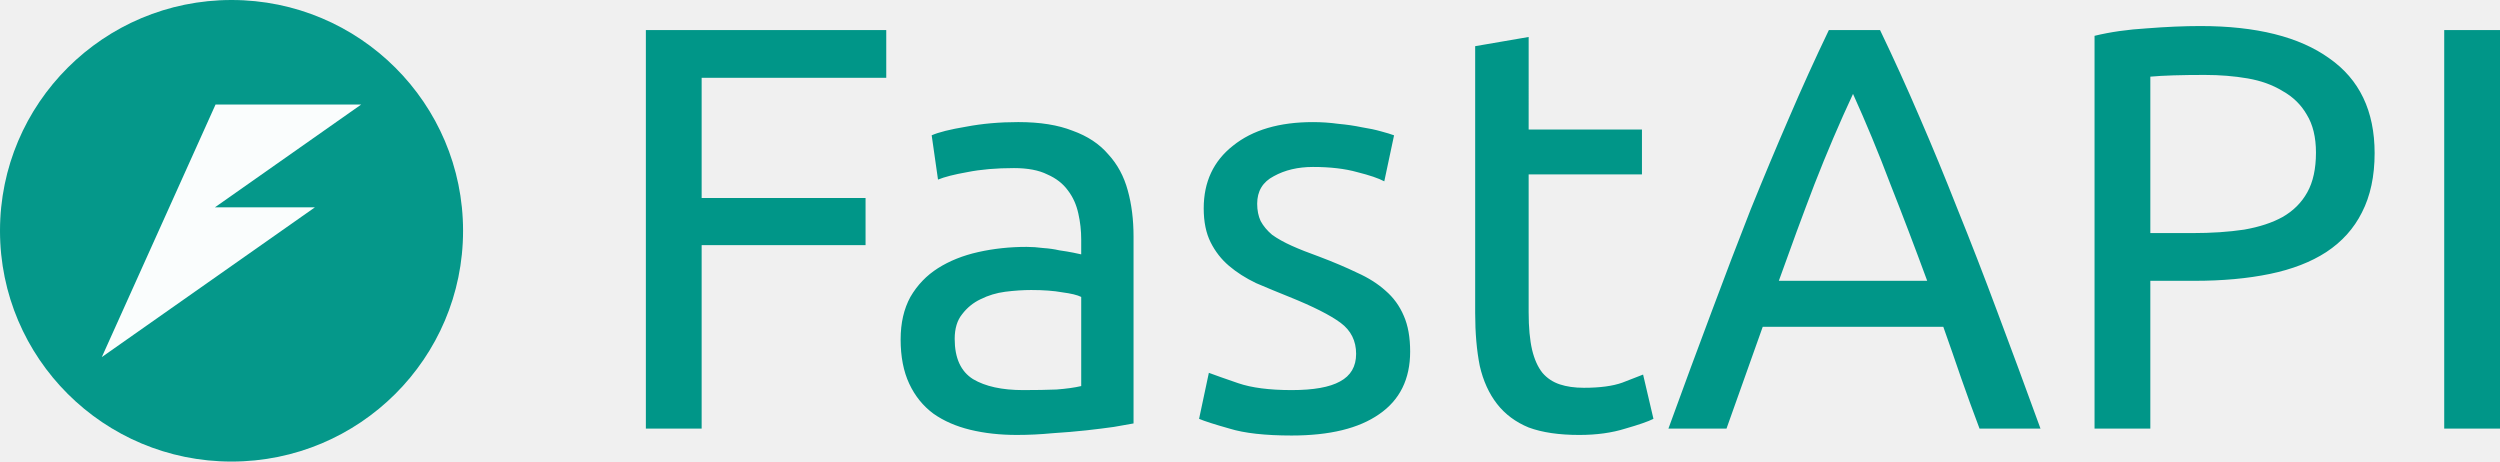
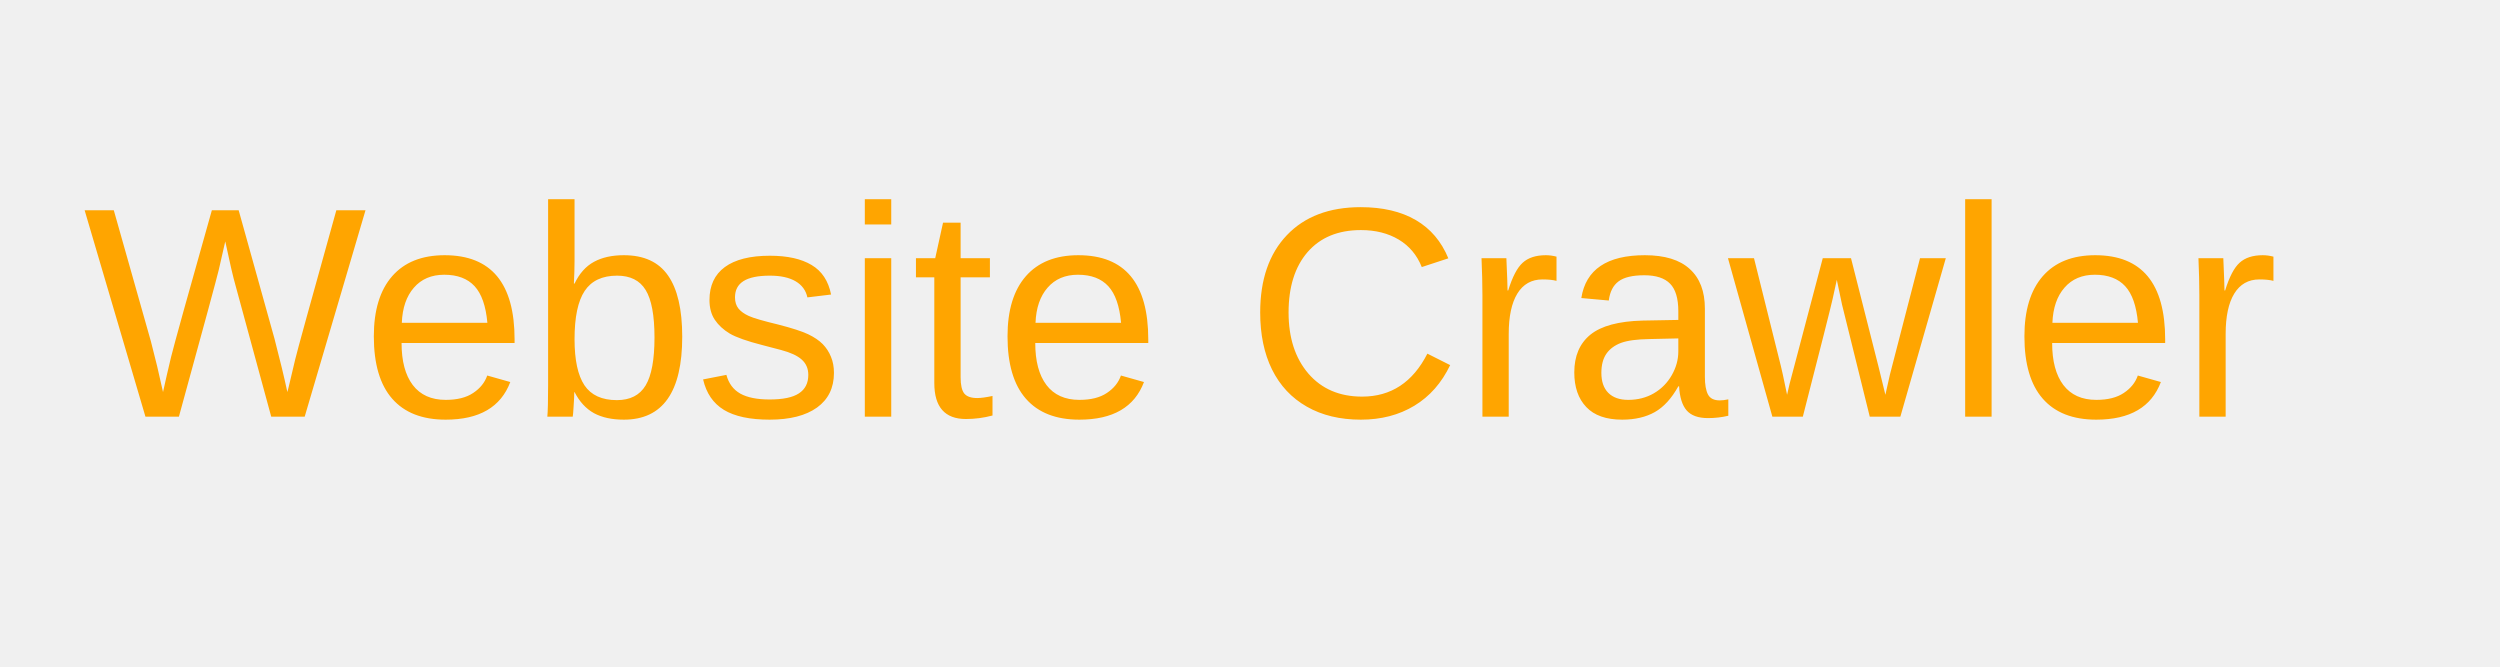
- <svg xmlns="http://www.w3.org/2000/svg" id="svg8" version="1.1" viewBox="0 0 346.524 63.977" height="63.977mm" width="346.524mm">
-   <defs id="defs2" />
-   <g id="g2149">
-     <g id="g2141">
-       <g id="g2106" transform="matrix(0.9656426,0,0,0.9625199,-899.3295,194.8687)">
-         <circle style="fill:#009688;fill-opacity:0.98;stroke:none;stroke-width:0.141;stop-color:#000000" id="path875-5-9-7-3-2-3-9-9-8-0-0-5-87-7" cx="964.562" cy="-169.223" r="33.234" />
-         <path id="rect1249-6-3-4-4-3-6-6-1-2" style="fill:#ffffff;fill-opacity:0.98;stroke:none;stroke-width:0.147;stop-color:#000000" d="m 962.269,-187.408 -6.644,14.804 -3.036,6.764 -6.645,14.804 30.591,-21.568 h -14.353 l 20.997,-14.804 z" />
-       </g>
-       <path style="font-size:79.715px;line-height:1.25;font-family:Ubuntu;-inkscape-font-specification:Ubuntu;letter-spacing:0px;word-spacing:0px;fill:#009688;stroke-width:1.993" d="M 89.523,59.411 V 4.168 H 122.844 V 10.784 H 97.255 V 27.445 h 22.719 v 6.537 H 97.255 v 25.429 z m 52.293,-5.341 q 2.631,0 4.623,-0.08 2.073,-0.159 3.428,-0.478 V 41.156 q -0.797,-0.399 -2.631,-0.638 -1.754,-0.319 -4.305,-0.319 -1.674,0 -3.587,0.239 -1.833,0.239 -3.428,1.036 -1.515,0.717 -2.551,2.073 -1.036,1.275 -1.036,3.428 0,3.986 2.551,5.58 2.551,1.515 6.935,1.515 z m -0.638,-37.147 q 4.464,0 7.493,1.196 3.109,1.116 4.942,3.268 1.913,2.073 2.71,5.022 0.797,2.87 0.797,6.377 V 58.693 q -0.957,0.159 -2.71,0.478 -1.674,0.239 -3.826,0.478 -2.152,0.239 -4.703,0.399 -2.471,0.239 -4.942,0.239 -3.507,0 -6.457,-0.717 -2.949,-0.717 -5.102,-2.232 -2.152,-1.594 -3.348,-4.145 -1.196,-2.551 -1.196,-6.138 0,-3.428 1.355,-5.899 1.435,-2.471 3.826,-3.986 2.391,-1.515 5.58,-2.232 3.189,-0.717 6.696,-0.717 1.116,0 2.312,0.159 1.196,0.08 2.232,0.319 1.116,0.159 1.913,0.319 0.797,0.159 1.116,0.239 v -2.073 q 0,-1.833 -0.399,-3.587 -0.399,-1.833 -1.435,-3.189 -1.036,-1.435 -2.87,-2.232 -1.754,-0.877 -4.623,-0.877 -3.667,0 -6.457,0.558 -2.71,0.478 -4.065,1.036 l -0.877,-6.138 q 1.435,-0.638 4.783,-1.196 3.348,-0.638 7.254,-0.638 z m 37.865,37.147 q 4.544,0 6.696,-1.196 2.232,-1.196 2.232,-3.826 0,-2.71 -2.152,-4.305 -2.152,-1.594 -7.095,-3.587 -2.391,-0.957 -4.623,-1.913 -2.152,-1.036 -3.747,-2.391 -1.594,-1.355 -2.551,-3.268 -0.957,-1.913 -0.957,-4.703 0,-5.5 4.065,-8.689 4.065,-3.268 11.08,-3.268 1.754,0 3.507,0.239 1.754,0.159 3.268,0.478 1.515,0.239 2.631,0.558 1.196,0.319 1.833,0.558 l -1.355,6.377 q -1.196,-0.638 -3.747,-1.275 -2.551,-0.717 -6.138,-0.717 -3.109,0 -5.421,1.275 -2.312,1.196 -2.312,3.826 0,1.355 0.478,2.391 0.558,1.036 1.594,1.913 1.116,0.797 2.71,1.515 1.594,0.717 3.826,1.515 2.949,1.116 5.261,2.232 2.312,1.036 3.906,2.471 1.674,1.435 2.551,3.507 0.877,1.993 0.877,4.942 0,5.739 -4.305,8.689 -4.225,2.949 -12.117,2.949 -5.5,0 -8.609,-0.957 -3.109,-0.877 -4.225,-1.355 l 1.355,-6.377 q 1.275,0.478 4.065,1.435 2.79,0.957 7.413,0.957 z m 32.843,-36.111 h 15.704 v 6.218 h -15.704 v 19.132 q 0,3.109 0.478,5.181 0.478,1.993 1.435,3.189 0.957,1.116 2.391,1.594 1.435,0.478 3.348,0.478 3.348,0 5.341,-0.717 2.073,-0.797 2.87,-1.116 l 1.435,6.138 q -1.116,0.558 -3.906,1.355 -2.79,0.877 -6.377,0.877 -4.225,0 -7.015,-1.036 -2.71,-1.116 -4.384,-3.268 -1.674,-2.152 -2.391,-5.261 -0.638,-3.189 -0.638,-7.334 V 6.4 l 7.414,-1.275 z m 62.497,41.452 q -1.355,-3.587 -2.551,-7.015 -1.196,-3.507 -2.471,-7.095 h -25.031 l -5.022,14.11 h -8.051 q 3.189,-8.769 5.979,-16.182 2.79,-7.493 5.421,-14.189 2.71,-6.696 5.341,-12.754 2.631,-6.138 5.5,-12.117 h 7.095 q 2.87,5.979 5.5,12.117 2.631,6.058 5.261,12.754 2.71,6.696 5.5,14.189 2.79,7.414 5.979,16.182 z m -7.254,-20.487 q -2.551,-6.935 -5.102,-13.392 -2.471,-6.537 -5.181,-12.515 -2.79,5.979 -5.341,12.515 -2.471,6.457 -4.942,13.392 z M 304.992,3.61 q 11.638,0 17.856,4.464 6.297,4.384 6.297,13.153 0,4.783 -1.754,8.211 -1.674,3.348 -4.942,5.5 -3.189,2.073 -7.812,3.029 -4.623,0.957 -10.443,0.957 h -6.138 v 20.487 h -7.732 V 4.965 q 3.268,-0.797 7.254,-1.036 4.065,-0.319 7.414,-0.319 z m 0.638,6.776 q -4.942,0 -7.573,0.239 v 21.683 h 5.819 q 3.986,0 7.174,-0.478 3.189,-0.558 5.341,-1.754 2.232,-1.275 3.428,-3.428 1.196,-2.152 1.196,-5.5 0,-3.189 -1.275,-5.261 -1.196,-2.073 -3.348,-3.268 -2.073,-1.275 -4.863,-1.754 -2.79,-0.478 -5.899,-0.478 z M 338.792,4.168 h 7.732 V 59.411 h -7.732 z" id="text979" aria-label="FastAPI" />
-     </g>
-   </g>
+ <svg xmlns="http://www.w3.org/2000/svg" width="300" height="80">
+   <text x="10" y="50" font-family="Arial, sans-serif" font-size="36" fill="#FFA500">Website Crawler</text>
</svg>
